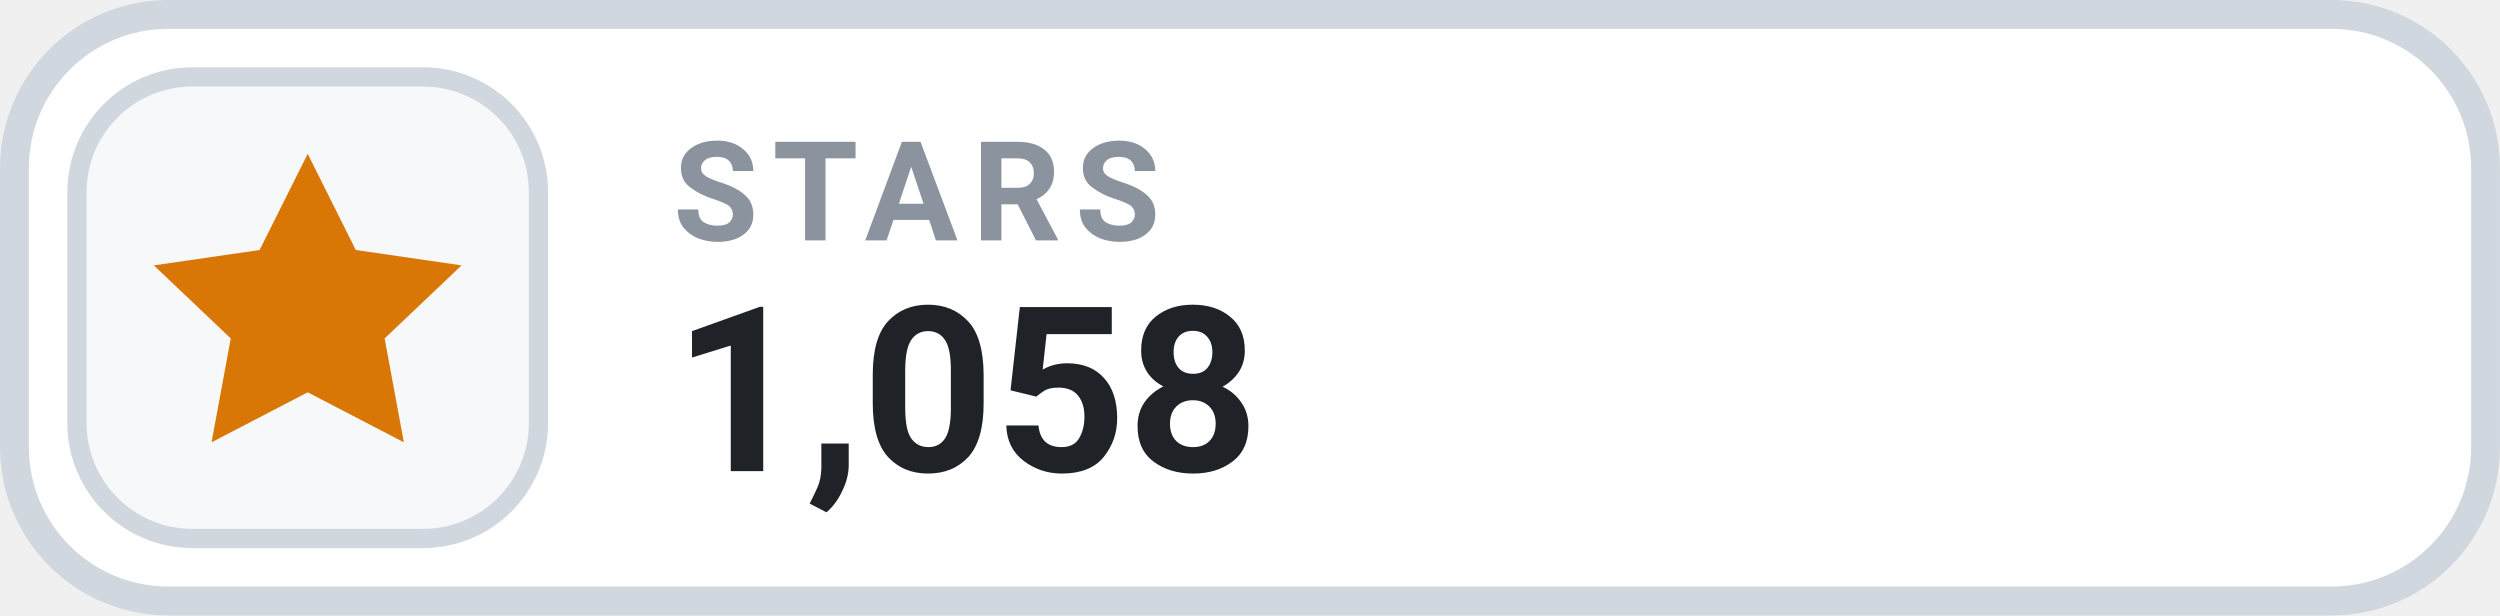
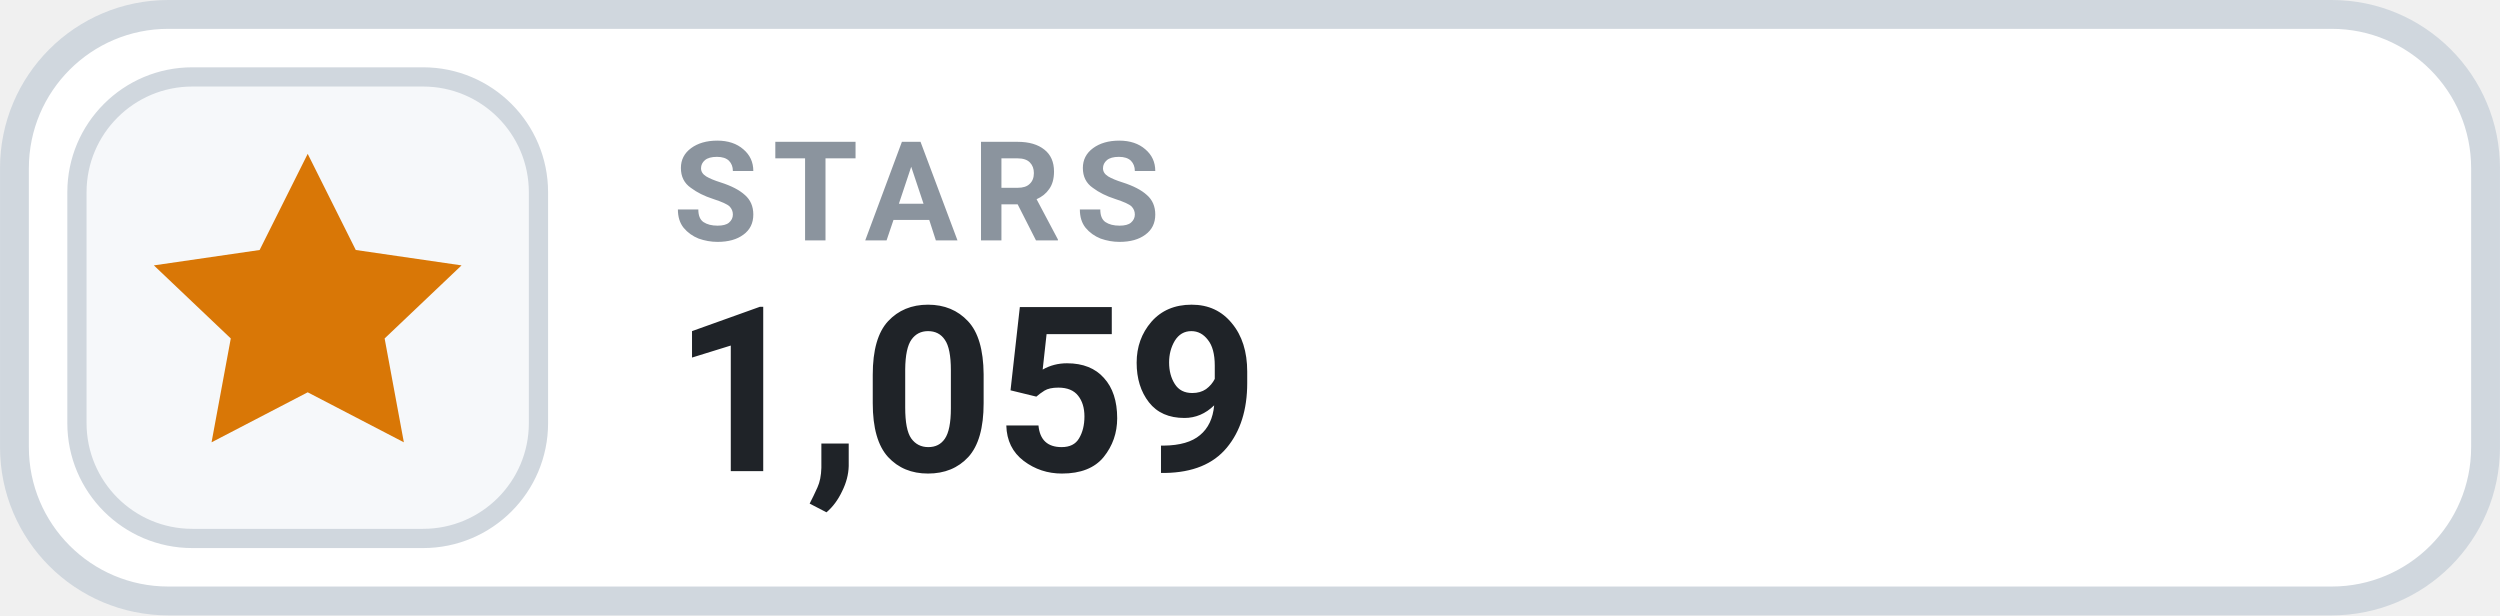
- <svg xmlns="http://www.w3.org/2000/svg" width="126" height="31.015" viewBox="0 0 130 32" role="img" aria-label="STARS 1,058">
+ <svg xmlns="http://www.w3.org/2000/svg" width="126" height="31.015" viewBox="0 0 130 32" role="img" aria-label="STARS 1,059">
  <rect x=".75" y=".75" width="128.5" height="30.5" rx="8" fill="#FFFFFF" stroke="#D0D7DE" stroke-width="1.5" />
  <rect x="4" y="4" width="24" height="24" rx="6" fill="#F6F8FA" stroke="#D0D7DE" stroke-width="1" />
  <g transform="translate(16 16)" style="color:#D97706;">
    <path d="M0 -8 l2.5 5 5.5 .8 -4 3.8 1 5.4 -5 -2.6 -5 2.6 1 -5.4 -4 -3.8 5.5 -.8 Z" fill="currentColor" />
  </g>
  <text x="35" y="12.5" fill="#8B949E" font-family="-apple-system,BlinkMacSystemFont,'Segoe UI',Roboto,Helvetica,Arial,sans-serif" font-size="7.2" font-weight="700" letter-spacing=".75">STARS</text>
-   <text x="35" y="24.5" fill="#1F2328" font-family="-apple-system,BlinkMacSystemFont,'Segoe UI',Roboto,Helvetica,Arial,sans-serif" font-size="12" font-weight="700">1,058</text>
+   <text x="35" y="24.5" fill="#1F2328" font-family="-apple-system,BlinkMacSystemFont,'Segoe UI',Roboto,Helvetica,Arial,sans-serif" font-size="12" font-weight="700">1,059</text>
</svg>
